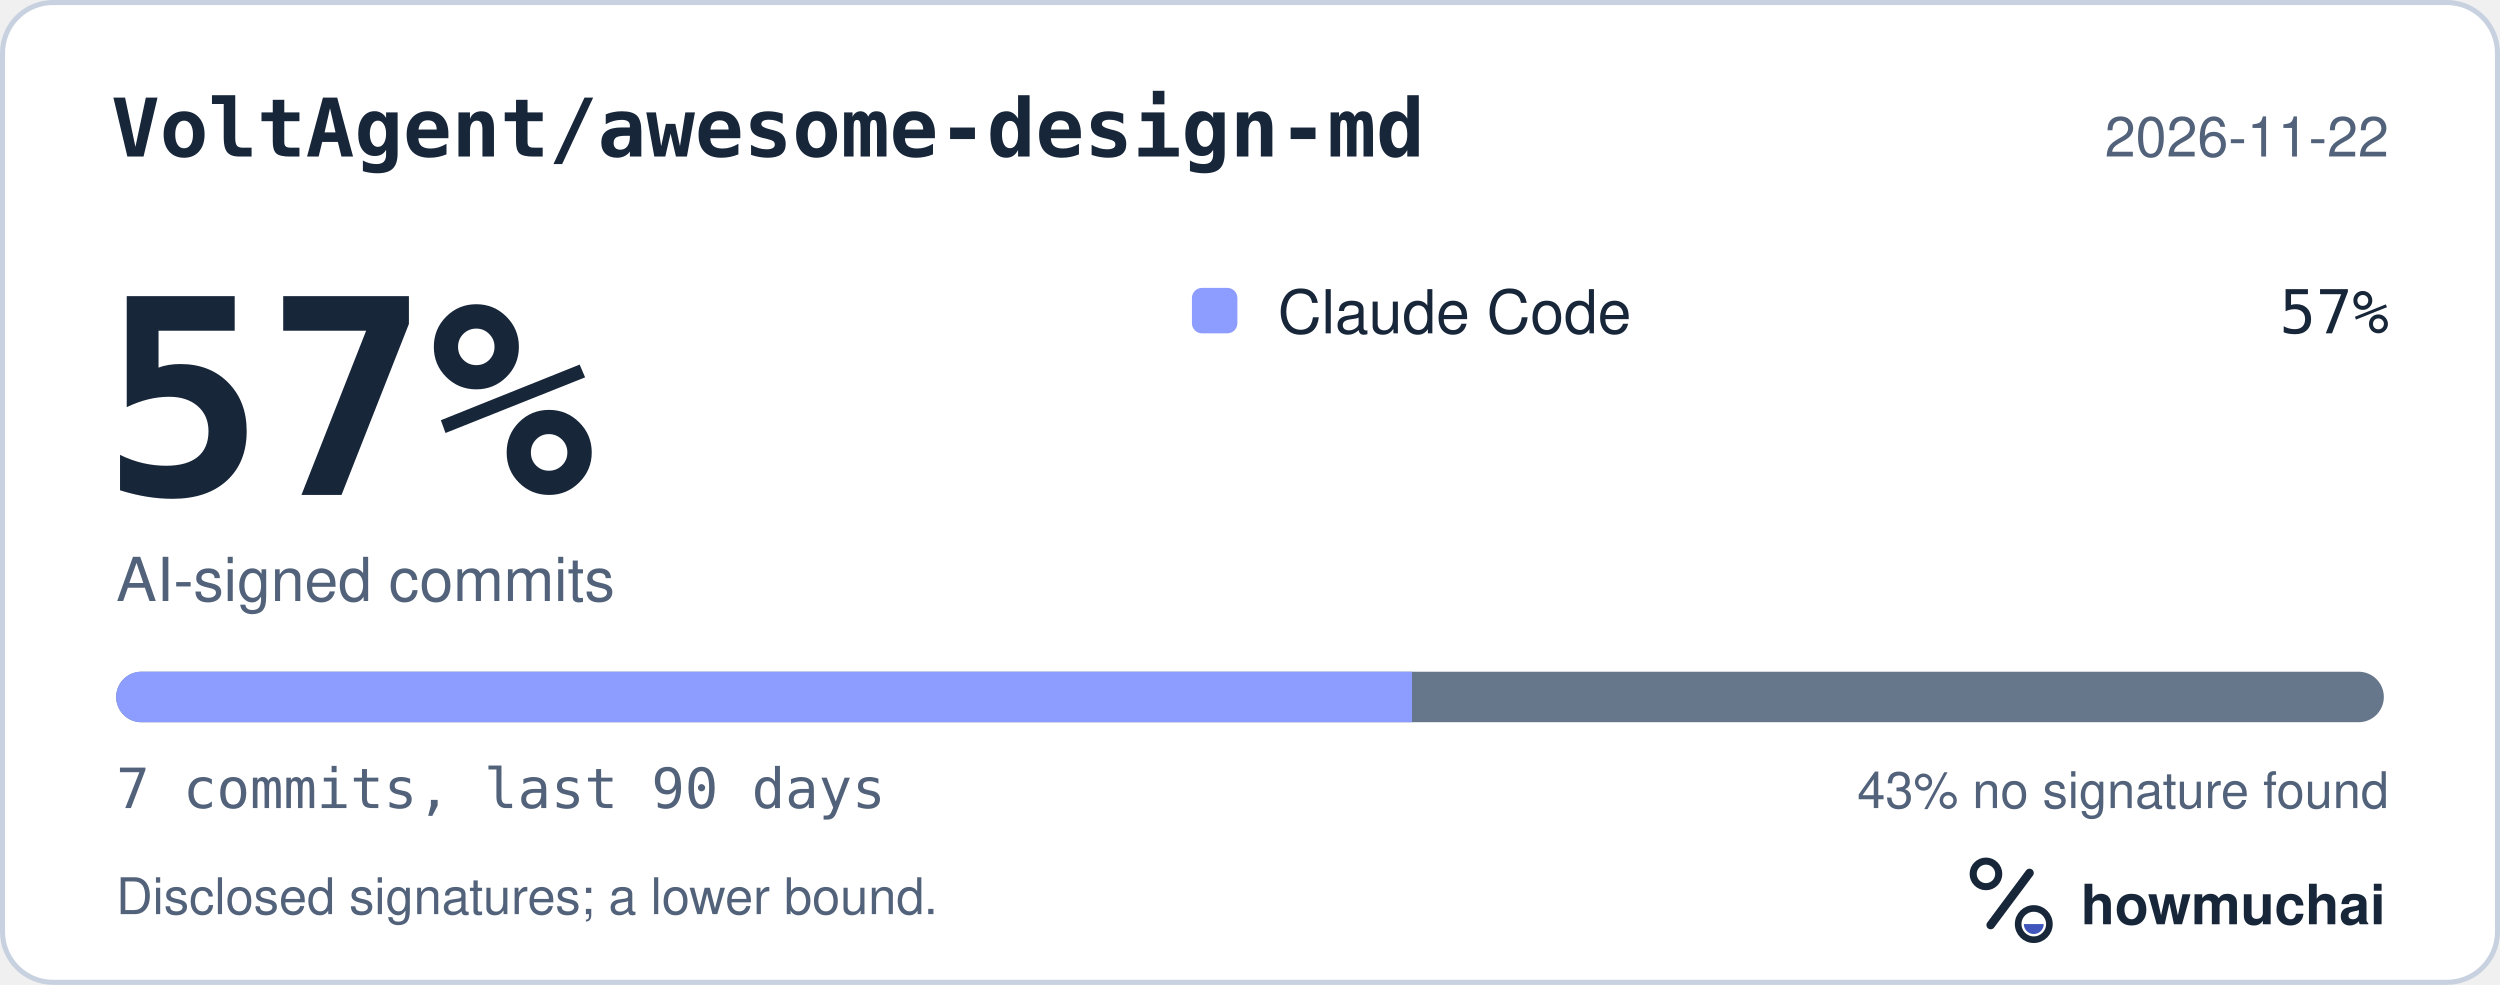
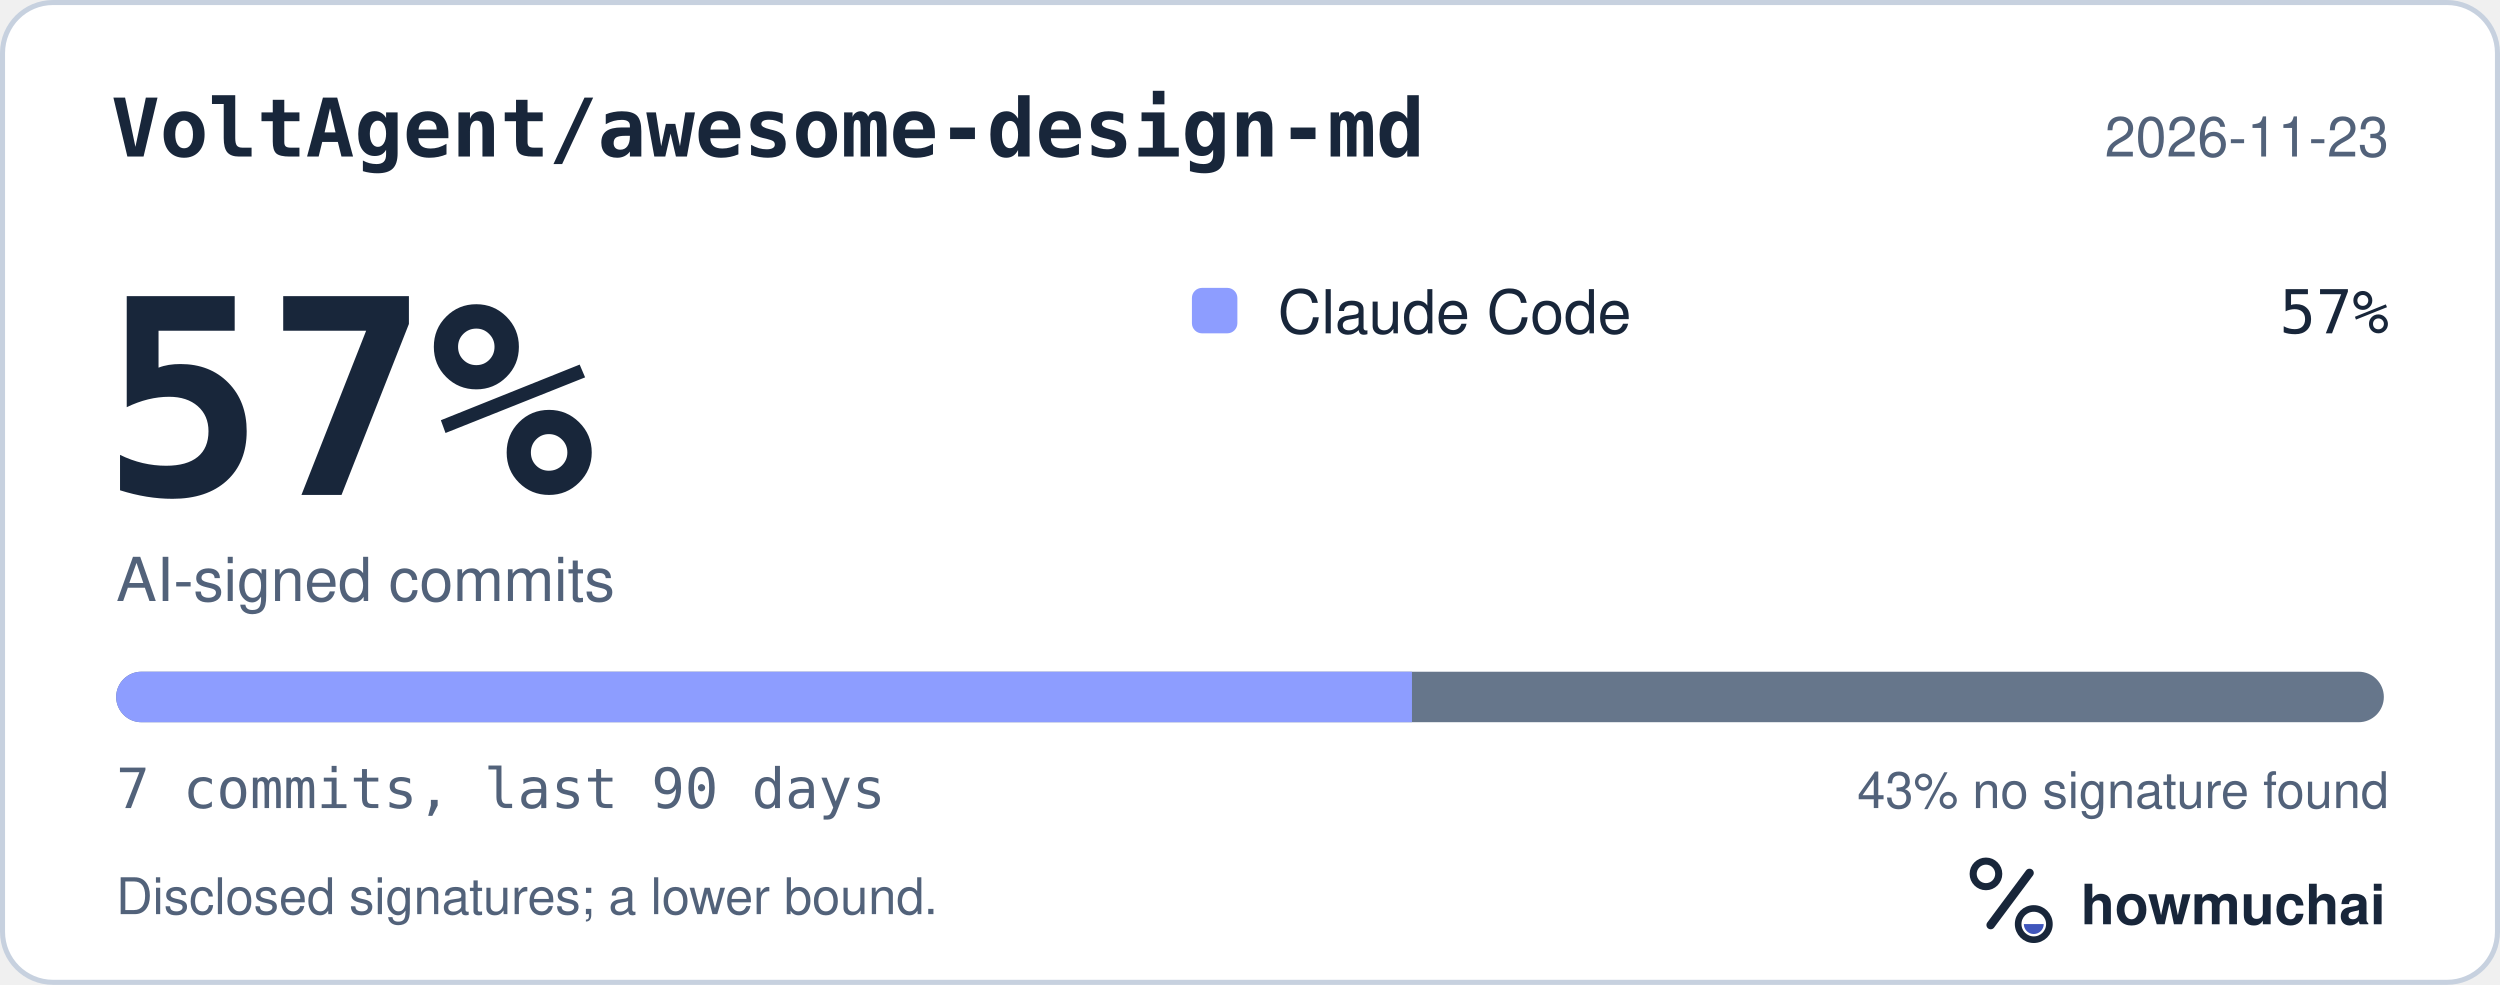
<svg xmlns="http://www.w3.org/2000/svg" width="495" height="195" viewBox="0 0 495 195" role="img" aria-labelledby="hm-t hm-d">
  <rect x="0.5" y="0.5" width="494" height="194" rx="10" fill="#FFFFFF" stroke="#C7D1DF" />
  <text x="22" y="31" fill="#18263A" font-family="ui-monospace, SF Mono, Menlo, Consolas, IBM Plex Mono, monospace" font-size="16" font-weight="600">VoltAgent/awesome-design-md</text>
-   <text x="473" y="31" fill="#52627A" font-family="-apple-system, BlinkMacSystemFont, Segoe UI, Helvetica, Arial, Fira Sans, sans-serif" font-size="11" text-anchor="end">2026-11-22</text>
+   <text x="473" y="31" fill="#52627A" font-family="-apple-system, BlinkMacSystemFont, Segoe UI, Helvetica, Arial, Fira Sans, sans-serif" font-size="11" text-anchor="end">2026-11-23</text>
  <text x="20" y="98" fill="#18263A" font-family="ui-monospace, SF Mono, Menlo, Consolas, IBM Plex Mono, monospace" font-size="54" font-weight="700">57%</text>
  <text x="23" y="119" fill="#52627A" font-family="-apple-system, BlinkMacSystemFont, Segoe UI, Helvetica, Arial, Fira Sans, sans-serif" font-size="12">AI-signed commits</text>
  <rect x="236" y="57" width="9" height="9" rx="2" fill="#8D9DFF" />
  <text x="253" y="66" fill="#18263A" font-family="-apple-system, BlinkMacSystemFont, Segoe UI, Helvetica, Arial, Fira Sans, sans-serif" font-size="12">Claude Code</text>
  <text x="473" y="66" fill="#18263A" font-family="ui-monospace, SF Mono, Menlo, Consolas, IBM Plex Mono, monospace" font-size="12" text-anchor="end">57%</text>
  <defs>
    <clipPath id="hm-bar">
      <rect x="23" y="133" width="449" height="10" rx="5" />
    </clipPath>
  </defs>
  <rect x="23" y="133" width="449" height="10" rx="5" fill="#66768B" />
  <g clip-path="url(#hm-bar)">
    <rect x="23.00" y="133" width="256.57" height="10" fill="#8D9DFF" />
  </g>
  <text x="23" y="160" fill="#52627A" font-family="ui-monospace, SF Mono, Menlo, Consolas, IBM Plex Mono, monospace" font-size="11">7 commits, last 90 days</text>
  <text x="473" y="160" fill="#52627A" font-family="-apple-system, BlinkMacSystemFont, Segoe UI, Helvetica, Arial, Fira Sans, sans-serif" font-size="10" text-anchor="end">43% no signature found</text>
  <text x="23" y="181" fill="#52627A" font-family="-apple-system, BlinkMacSystemFont, Segoe UI, Helvetica, Arial, Fira Sans, sans-serif" font-size="10">Disclosed signatures; a lower bound.</text>
  <g transform="translate(386 166) scale(0.046875)">
    <circle cx="154" cy="150" r="54" fill="none" stroke="#18263A" stroke-width="30" />
    <path d="M174 366 338 146" fill="none" stroke="#18263A" stroke-width="36" stroke-linecap="round" />
    <circle cx="356" cy="362" r="66" fill="none" stroke="#18263A" stroke-width="28" />
    <path d="M314 362a42 42 0 0 0 84 0Z" fill="#4056BC" />
  </g>
  <text x="412" y="183" fill="#18263A" font-family="-apple-system, BlinkMacSystemFont, Segoe UI, Helvetica, Arial, Fira Sans, sans-serif" font-size="11" font-weight="650">howmuchai</text>
</svg>
